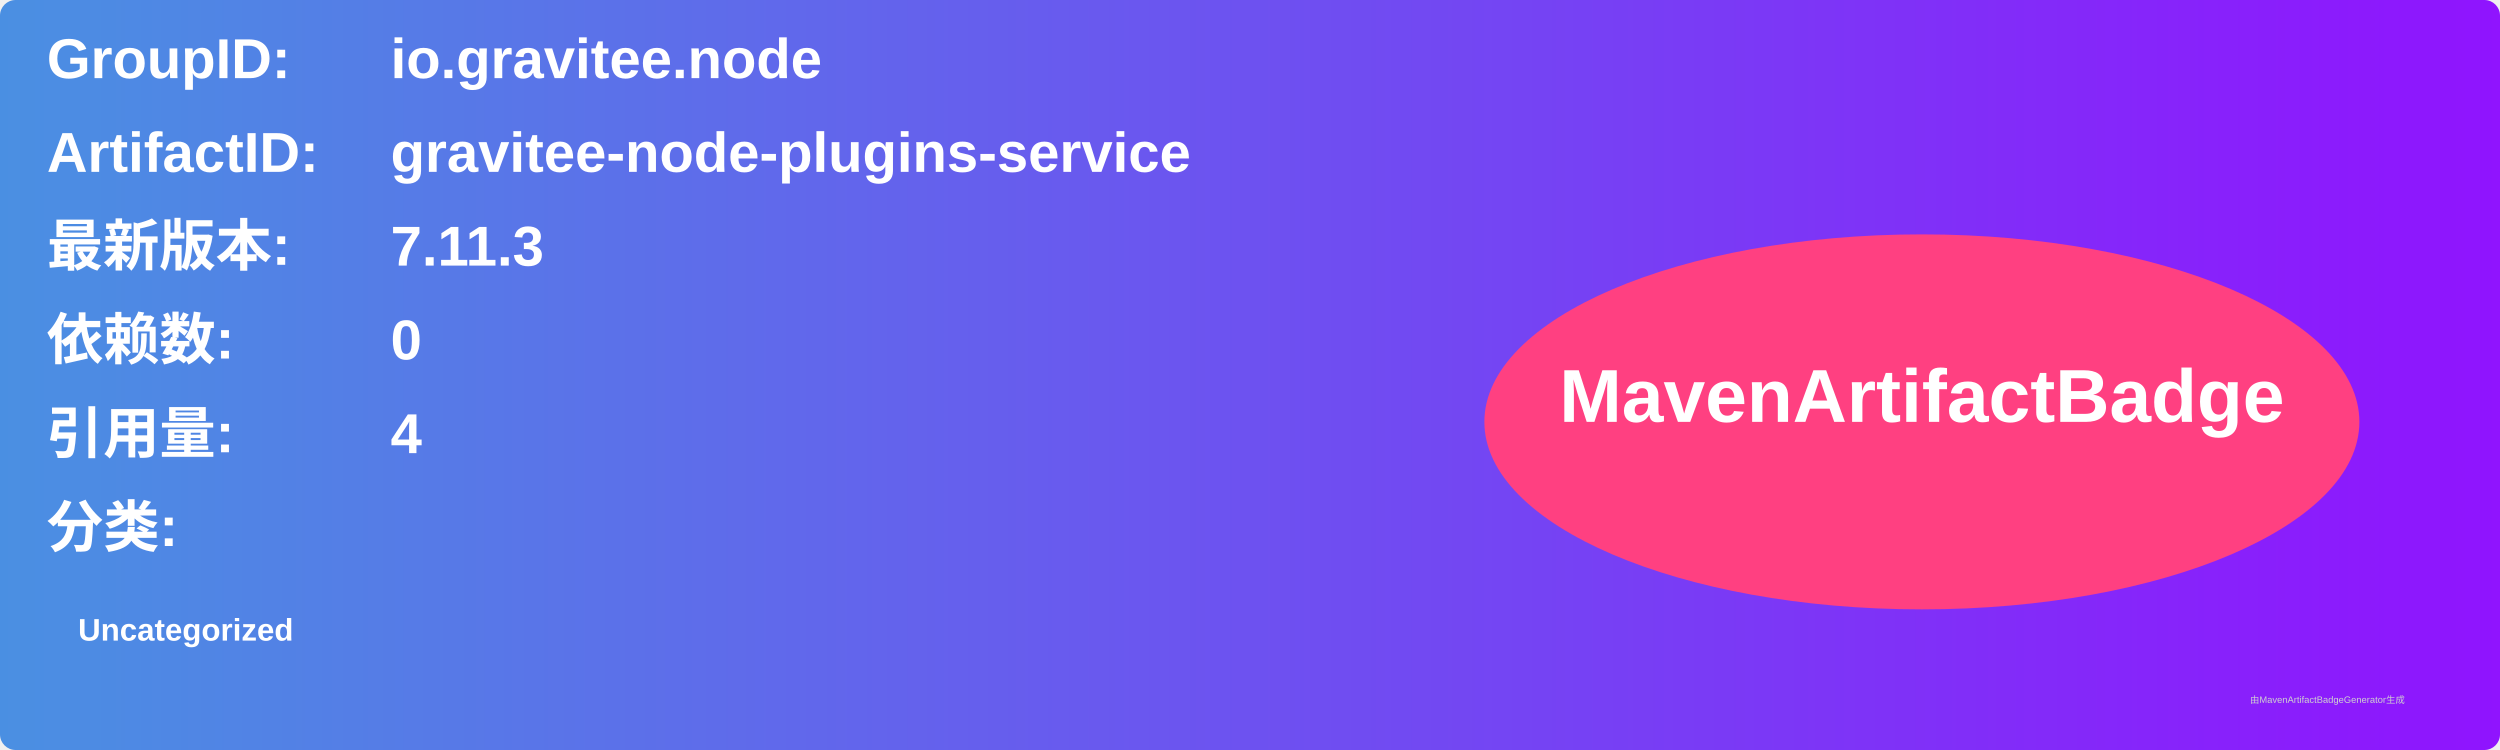
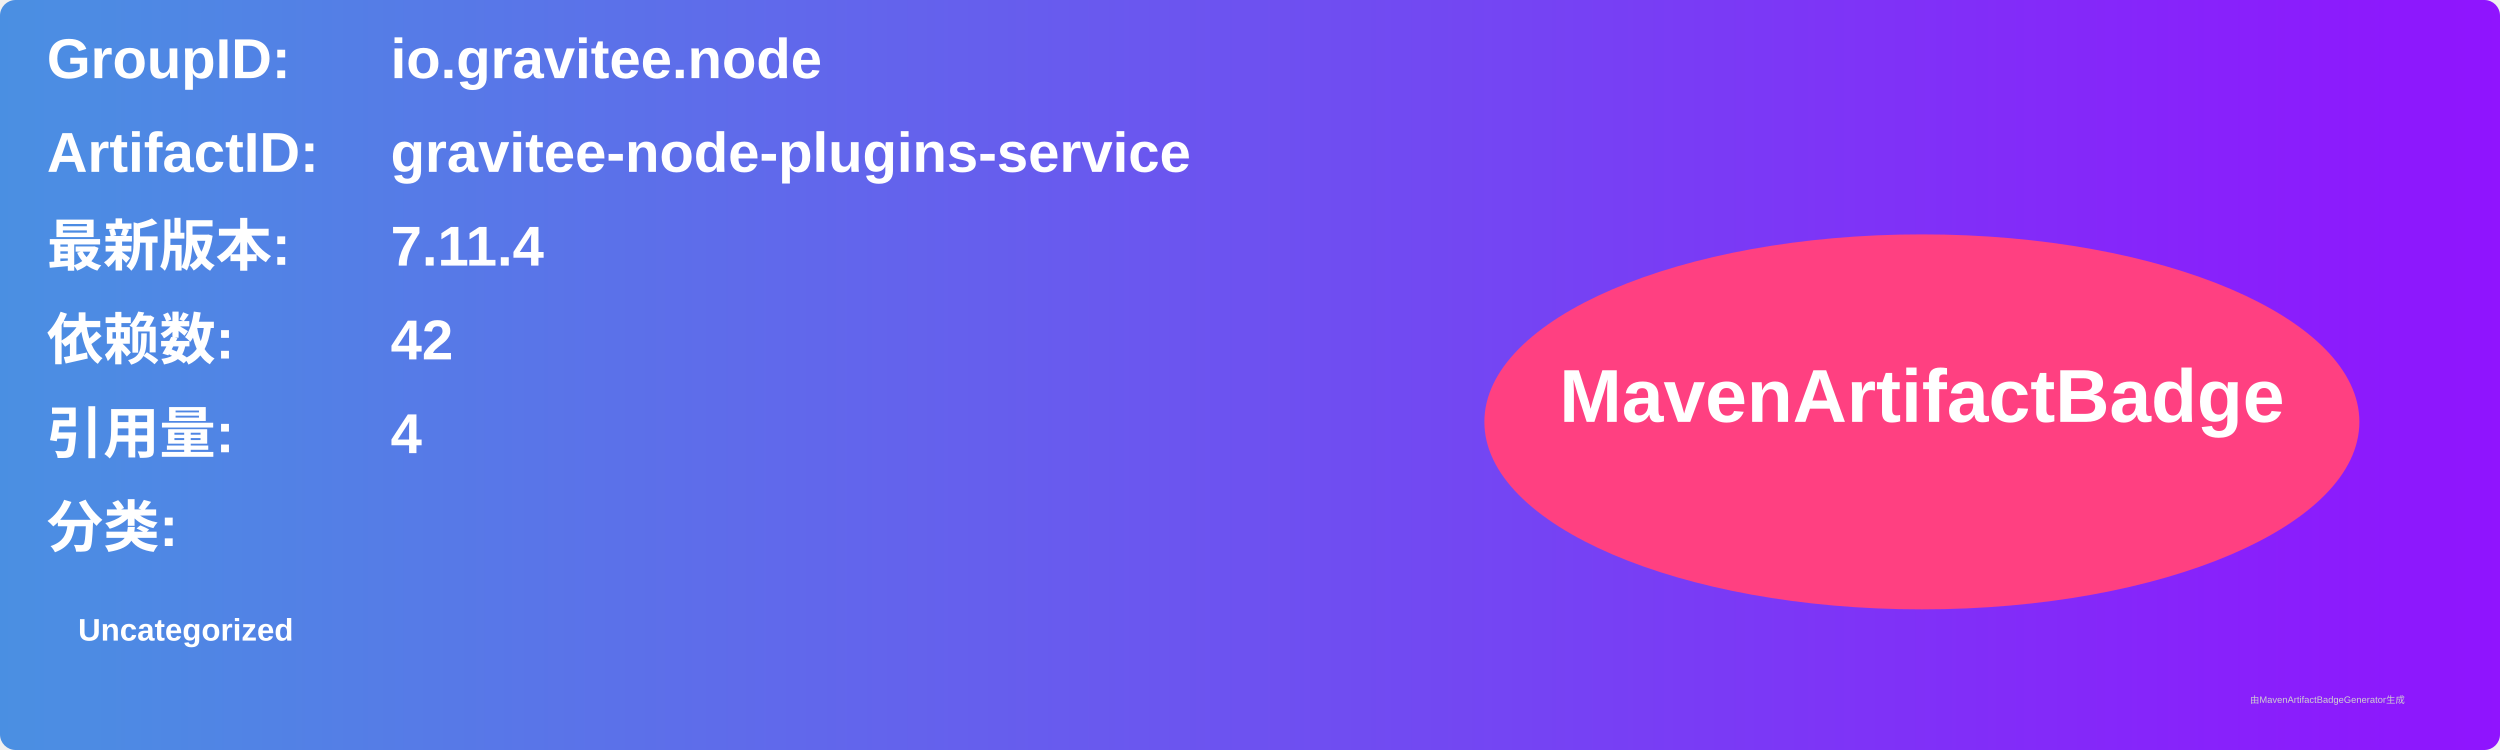
<svg xmlns="http://www.w3.org/2000/svg" width="800" height="240" viewBox="0 0 800 240">
  <linearGradient id="grad" x1="0%" y1="0%" x2="100%" y2="0%">
    <stop offset="0%" stop-color="#4a90e2" />
    <stop offset="100%" stop-color="#9013fe" />
  </linearGradient>
  <rect width="100%" height="100%" rx="5" ry="5" fill="url(#grad)" />
  <g transform="translate(15, 15)">
    <text x="0" y="10" font-family="Arial" font-size="18" fill="white" font-weight="bold" width="260">GroupID:</text>
    <text x="110" y="10" font-family="Arial" font-size="18" fill="white" font-weight="bold" width="460">io.gravitee.node</text>
    <text x="0" y="40" font-family="Arial" font-size="18" fill="white" font-weight="bold" width="260">ArtifactID:</text>
    <text x="110" y="40" font-family="Arial" font-size="18" fill="white" font-weight="bold" width="460">gravitee-node-plugins-service</text>
    <text x="0" y="70" font-family="Arial" font-size="18" fill="white" font-weight="bold">最新版本:</text>
    <text x="110" y="70" font-family="Arial" font-size="18" fill="white" font-weight="bold">
-       <tspan font-weight="bold">7.11.3</tspan>
+       <tspan font-weight="bold">7.11.4</tspan>
    </text>
    <text x="0" y="100" font-family="Arial" font-size="18" fill="white" font-weight="bold">依赖数: </text>
    <text x="110" y="100" font-family="Arial" font-size="18" fill="white">
-       <tspan font-weight="bold">0</tspan>
+       <tspan font-weight="bold">42</tspan>
    </text>
    <text x="0" y="130" font-family="Arial" font-size="18" fill="white" font-weight="bold">引用量: </text>
    <text x="110" y="130" font-family="Arial" font-size="18" fill="white">
      <tspan font-weight="bold">4</tspan>
    </text>
    <text x="0" y="160" font-family="Arial" font-size="18" fill="white" font-weight="bold">分类:</text>
    <text x="10" y="190" font-family="Arial" font-size="10" fill="white">
      <tspan font-weight="bold">Uncategorized</tspan>
    </text>
    <ellipse cx="600" cy="120" rx="140" ry="60" fill="#ff4081" />
    <text x="600" y="120" text-anchor="middle" font-family="Arial" font-size="24" fill="white" font-weight="bold">MavenArtifactBadge</text>
  </g>
  <text x="720" y="225" font-family="Arial" font-size="3" fill="#d0d0d0">由MavenArtifactBadgeGenerator生成</text>
</svg>
